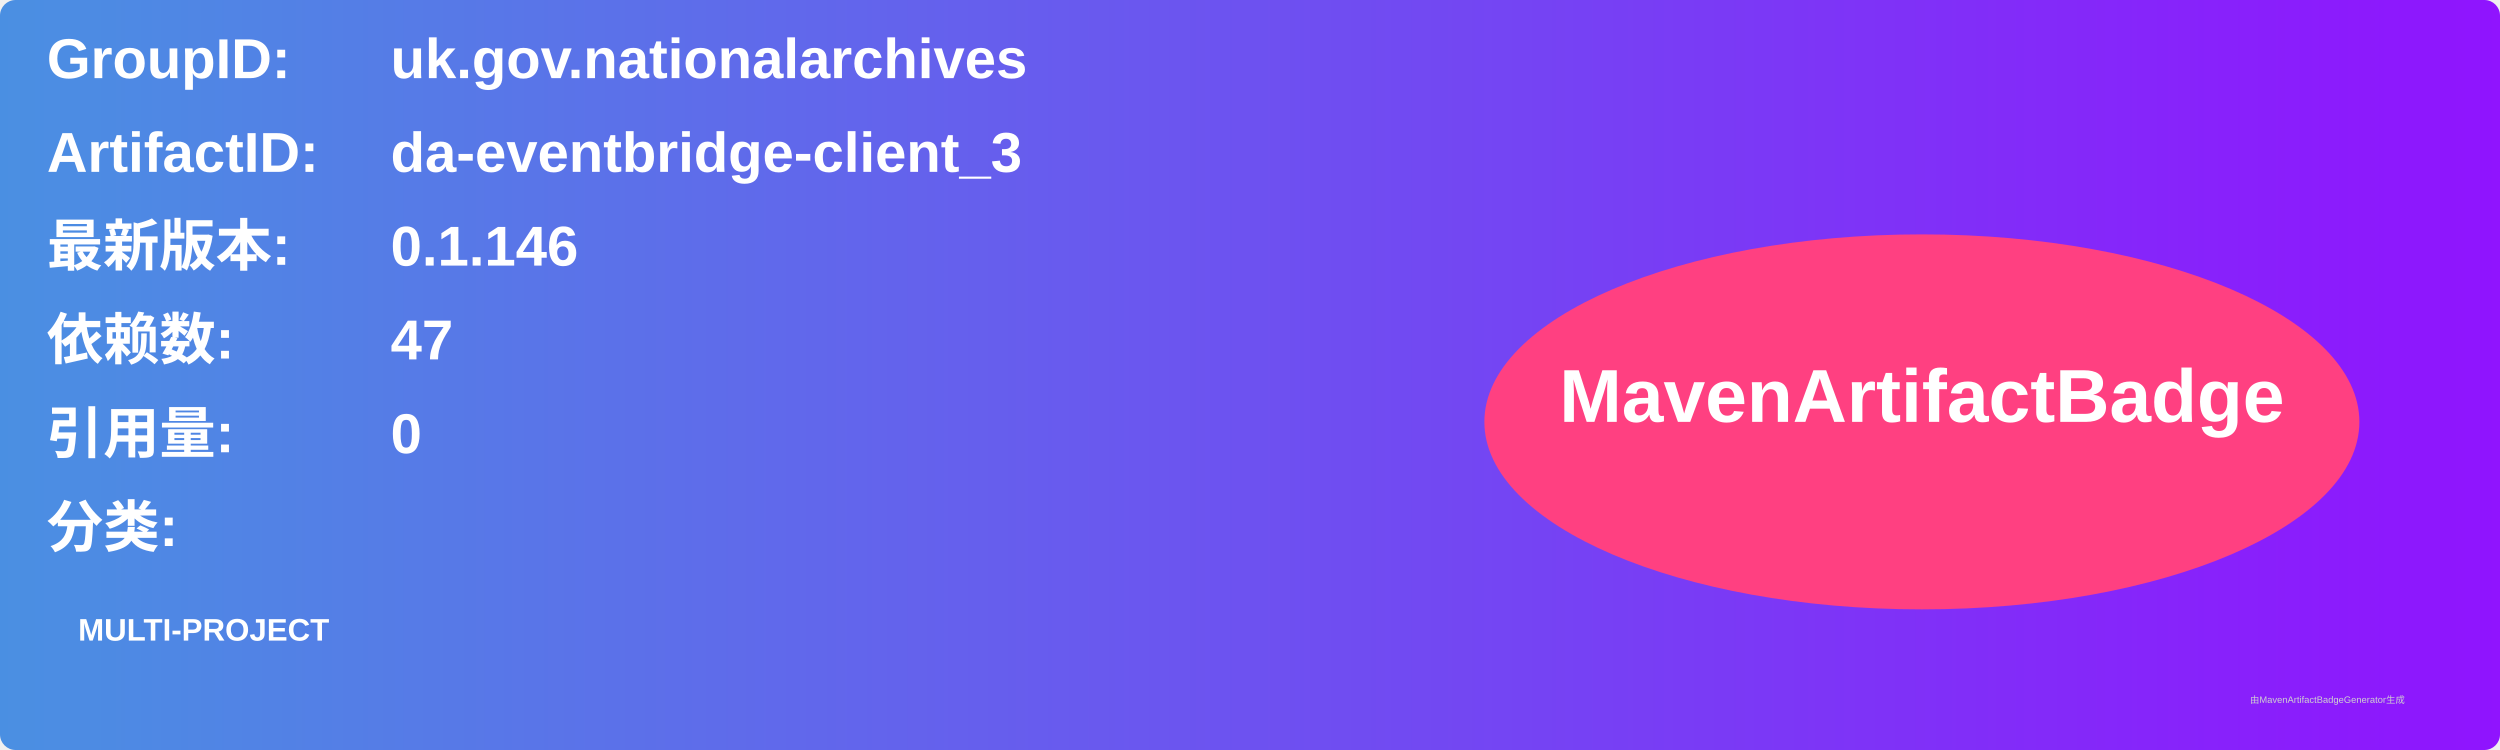
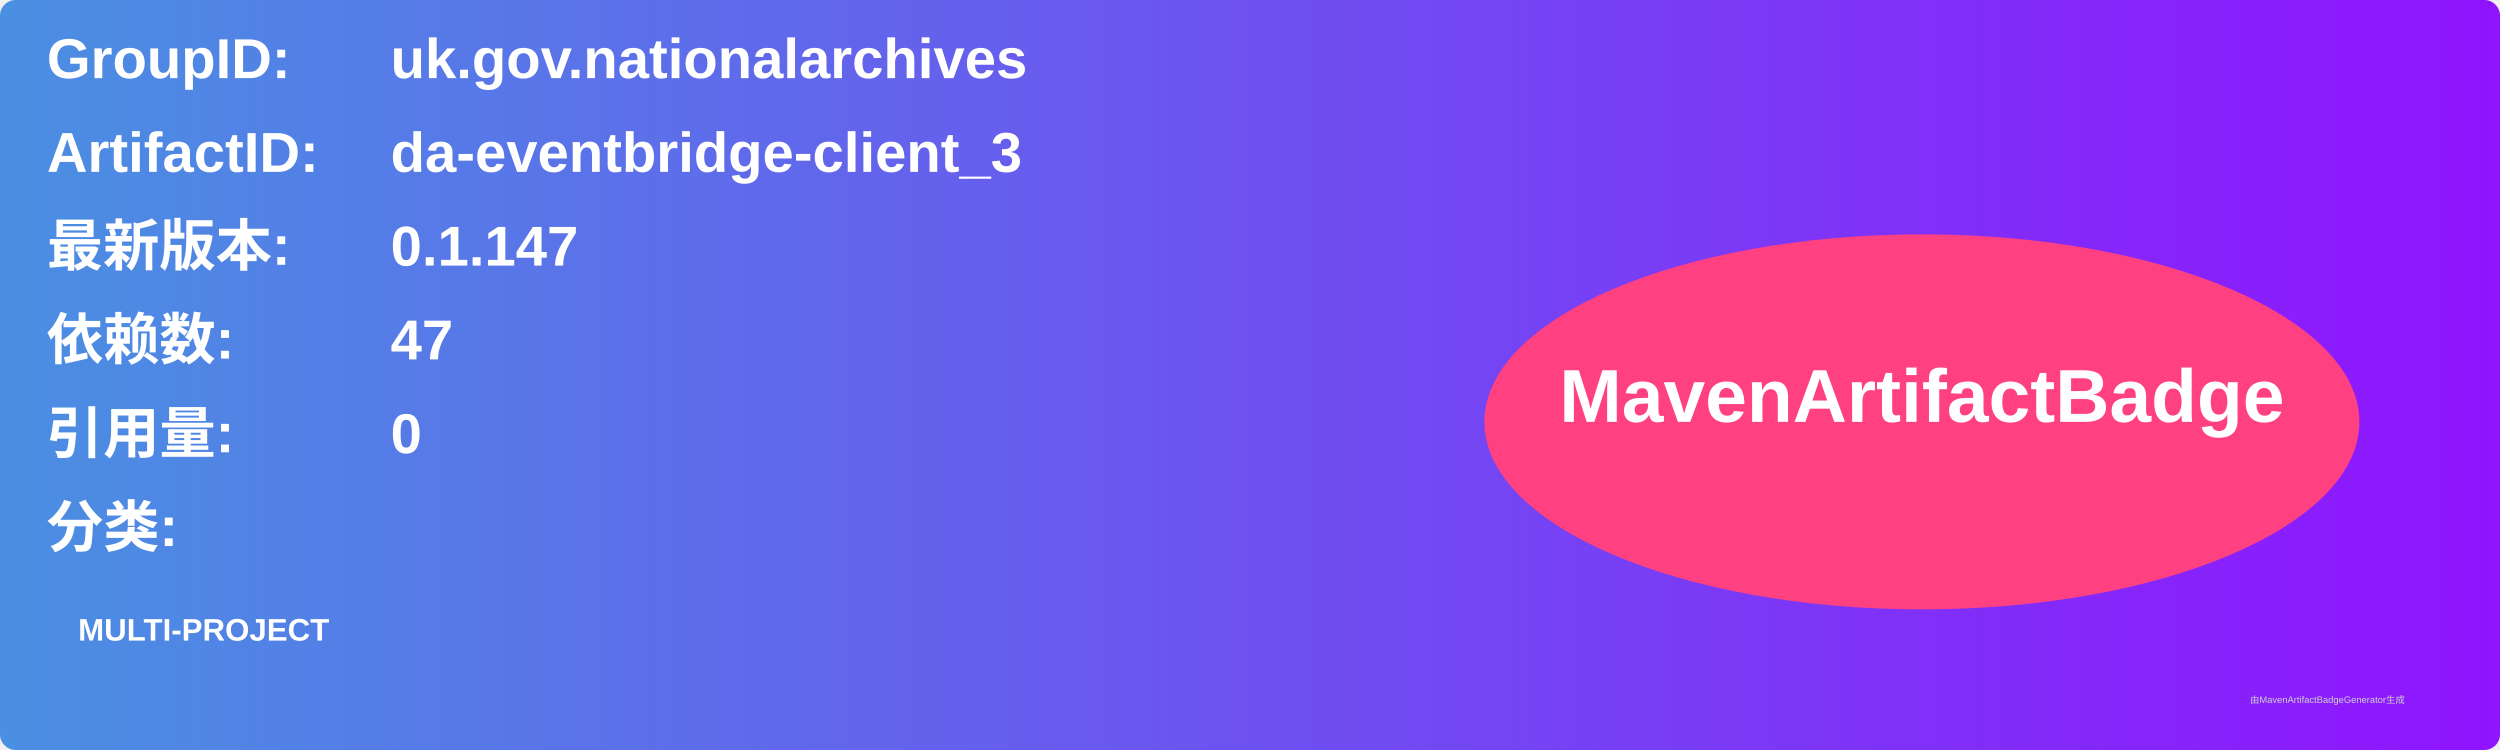
<svg xmlns="http://www.w3.org/2000/svg" width="800" height="240" viewBox="0 0 800 240">
  <linearGradient id="grad" x1="0%" y1="0%" x2="100%" y2="0%">
    <stop offset="0%" stop-color="#4a90e2" />
    <stop offset="100%" stop-color="#9013fe" />
  </linearGradient>
  <rect width="100%" height="100%" rx="5" ry="5" fill="url(#grad)" />
  <g transform="translate(15, 15)">
    <text x="0" y="10" font-family="Arial" font-size="18" fill="white" font-weight="bold" width="260">GroupID:</text>
    <text x="110" y="10" font-family="Arial" font-size="18" fill="white" font-weight="bold" width="460">uk.gov.nationalarchives</text>
    <text x="0" y="40" font-family="Arial" font-size="18" fill="white" font-weight="bold" width="260">ArtifactID:</text>
    <text x="110" y="40" font-family="Arial" font-size="18" fill="white" font-weight="bold" width="460">da-eventbridge-client_3</text>
    <text x="0" y="70" font-family="Arial" font-size="18" fill="white" font-weight="bold">最新版本:</text>
    <text x="110" y="70" font-family="Arial" font-size="18" fill="white" font-weight="bold">
-       <tspan font-weight="bold">0.1.146</tspan>
+       <tspan font-weight="bold">0.1.147</tspan>
    </text>
    <text x="0" y="100" font-family="Arial" font-size="18" fill="white" font-weight="bold">依赖数: </text>
    <text x="110" y="100" font-family="Arial" font-size="18" fill="white">
      <tspan font-weight="bold">47</tspan>
    </text>
    <text x="0" y="130" font-family="Arial" font-size="18" fill="white" font-weight="bold">引用量: </text>
    <text x="110" y="130" font-family="Arial" font-size="18" fill="white">
      <tspan font-weight="bold">0</tspan>
    </text>
    <text x="0" y="160" font-family="Arial" font-size="18" fill="white" font-weight="bold">分类:</text>
    <text x="10" y="190" font-family="Arial" font-size="10" fill="white">
      <tspan font-weight="bold">MULTI-PROJECT</tspan>
    </text>
    <ellipse cx="600" cy="120" rx="140" ry="60" fill="#ff4081" />
    <text x="600" y="120" text-anchor="middle" font-family="Arial" font-size="24" fill="white" font-weight="bold">MavenArtifactBadge</text>
  </g>
  <text x="720" y="225" font-family="Arial" font-size="3" fill="#d0d0d0">由MavenArtifactBadgeGenerator生成</text>
</svg>
